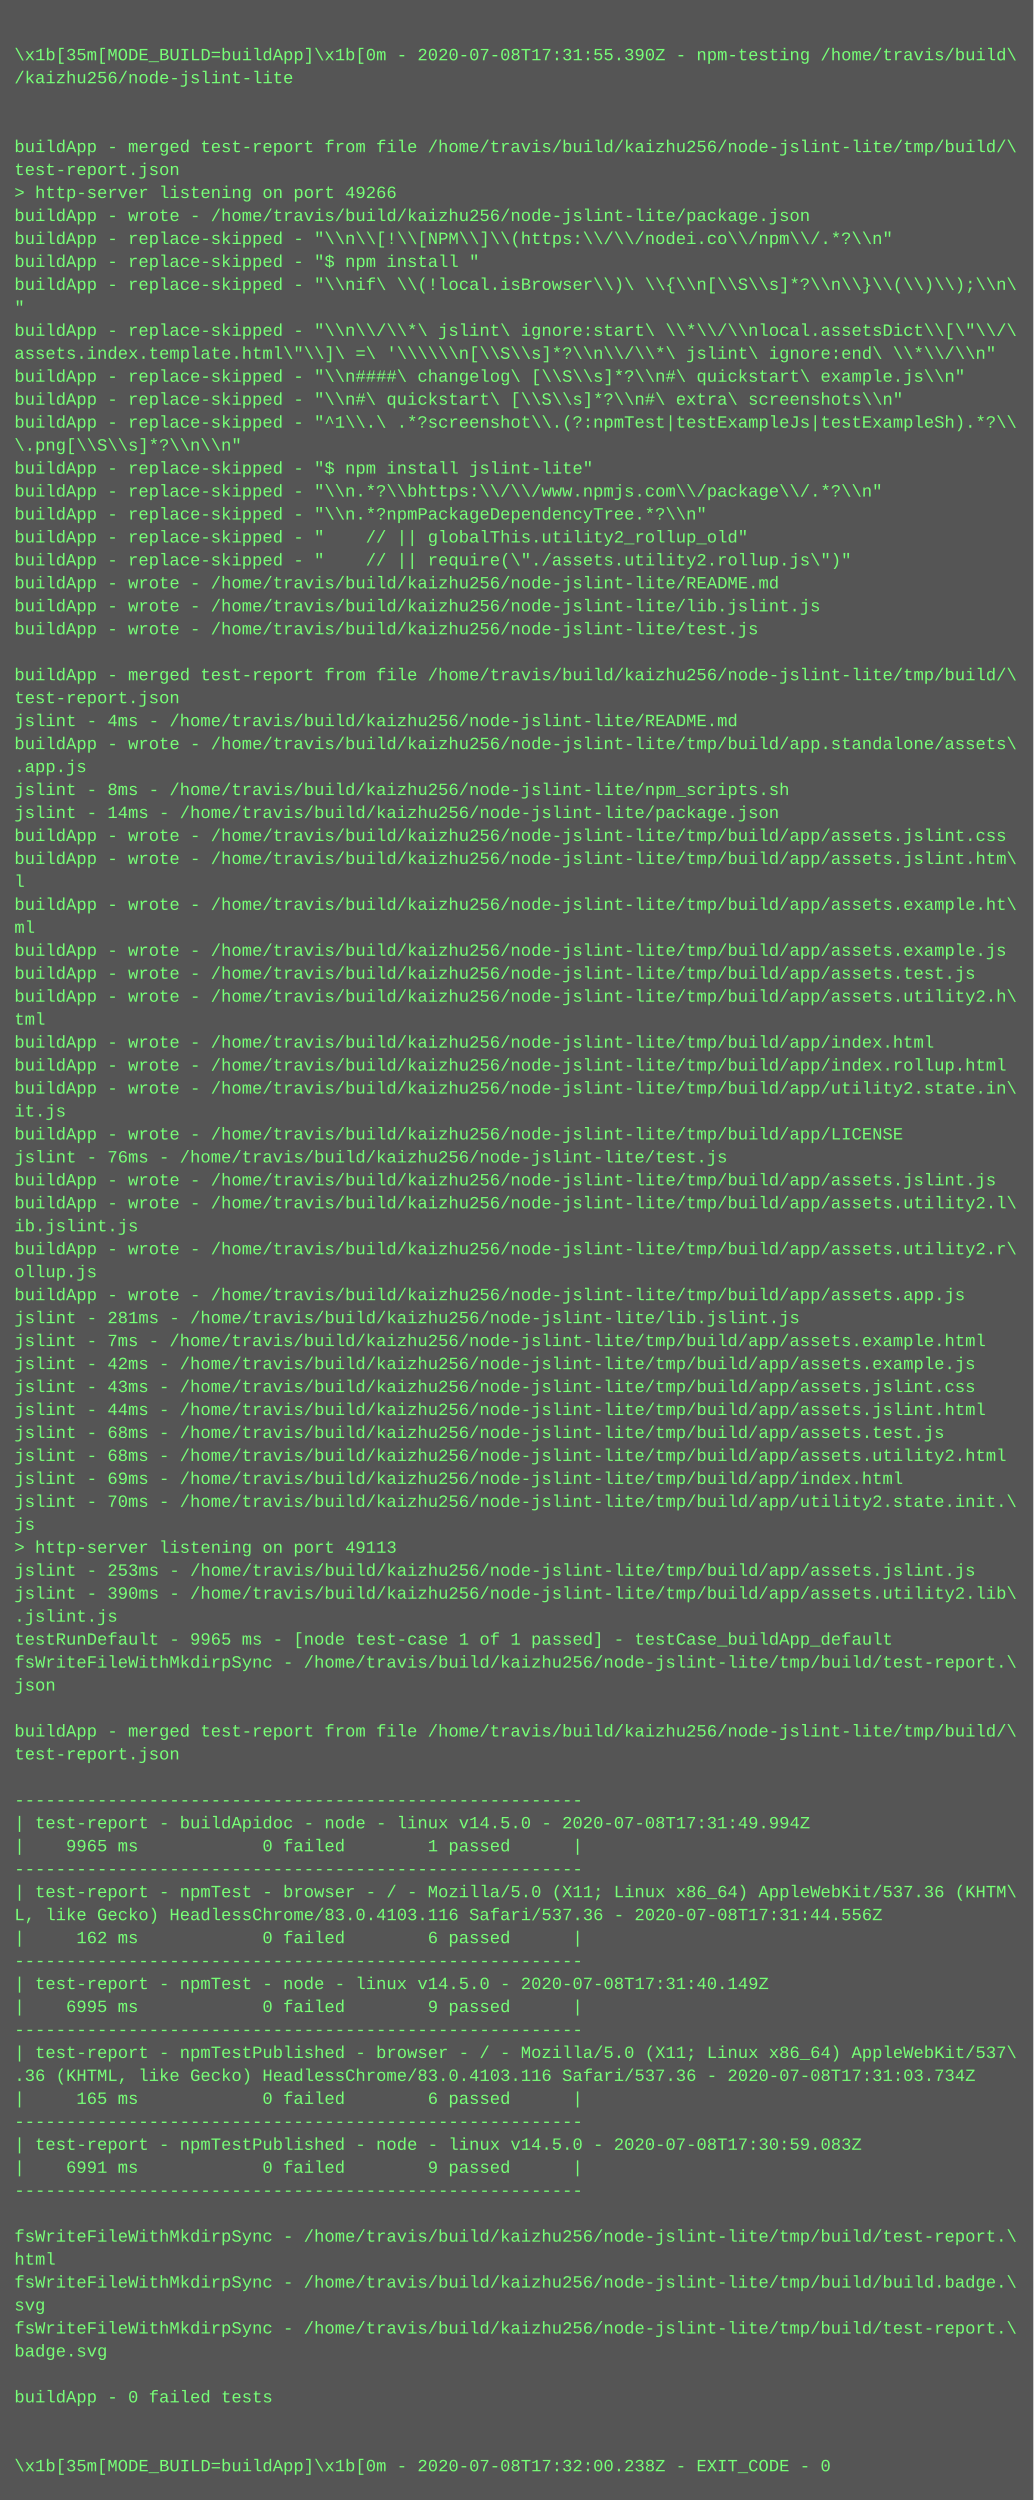
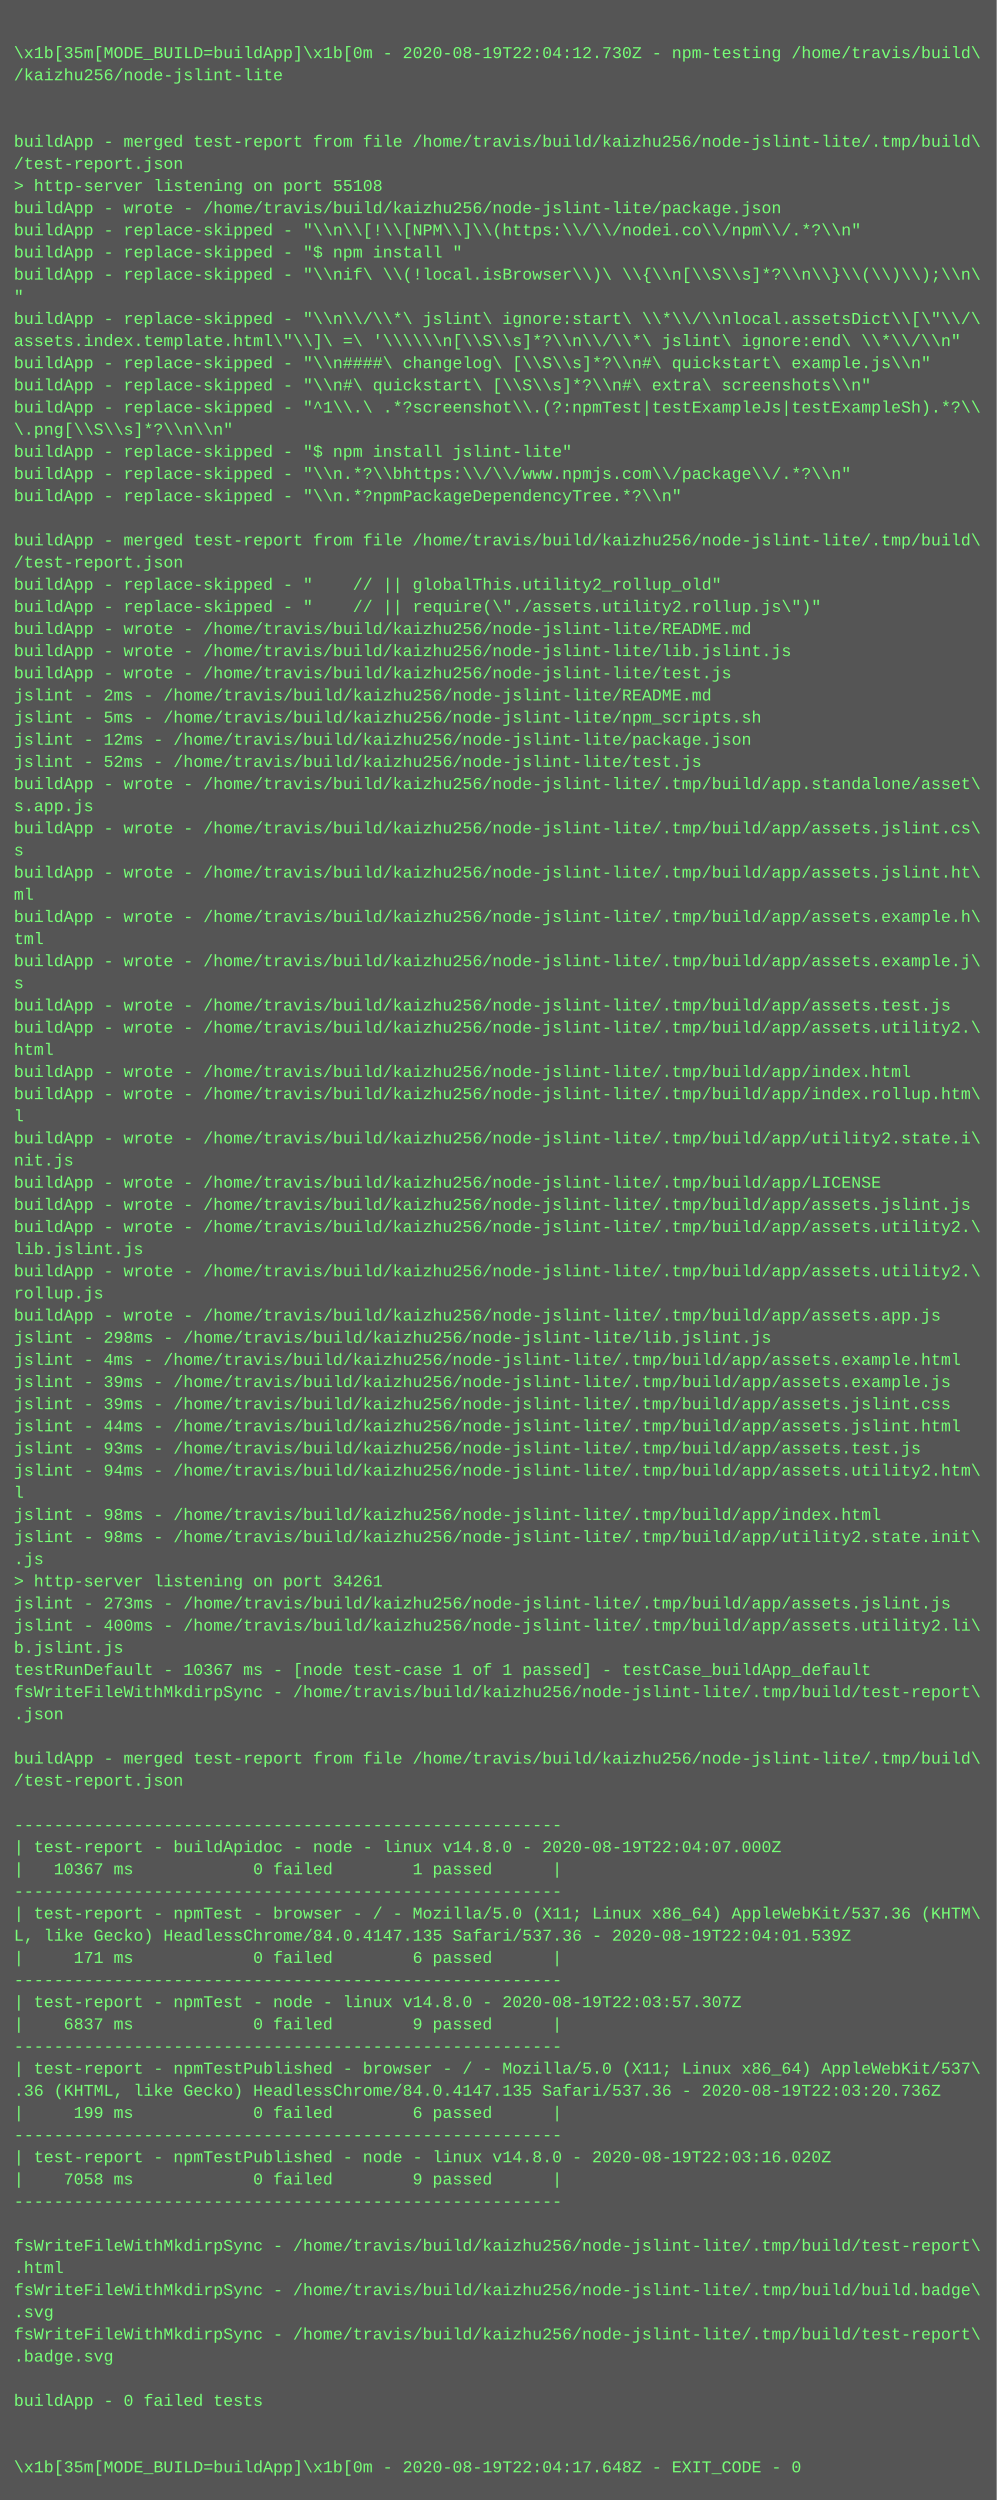
- <svg xmlns="http://www.w3.org/2000/svg" height="1742" width="720">
-   <rect height="1742" fill="#555" width="720" />
+ <svg xmlns="http://www.w3.org/2000/svg" height="1806" width="720">
+   <rect height="1806" fill="#555" width="720" />
  <text fill="#7f7" font-family="Courier New" font-size="12" xml:space="preserve">
    <tspan x="10" y="26" />
-     <tspan x="10" y="42">\x1b[35m[MODE_BUILD=buildApp]\x1b[0m - 2020-07-08T17:31:55.390Z - npm-testing /home/travis/build\</tspan>
+     <tspan x="10" y="42">\x1b[35m[MODE_BUILD=buildApp]\x1b[0m - 2020-08-19T22:04:12.730Z - npm-testing /home/travis/build\</tspan>
    <tspan x="10" y="58">/kaizhu256/node-jslint-lite</tspan>
    <tspan x="10" y="74" />
    <tspan x="10" y="90" />
-     <tspan x="10" y="106">buildApp - merged test-report from file /home/travis/build/kaizhu256/node-jslint-lite/tmp/build/\</tspan>
-     <tspan x="10" y="122">test-report.json</tspan>
-     <tspan x="10" y="138">&gt; http-server listening on port 49266</tspan>
+     <tspan x="10" y="106">buildApp - merged test-report from file /home/travis/build/kaizhu256/node-jslint-lite/.tmp/build\</tspan>
+     <tspan x="10" y="122">/test-report.json</tspan>
+     <tspan x="10" y="138">&gt; http-server listening on port 55108</tspan>
    <tspan x="10" y="154">buildApp - wrote - /home/travis/build/kaizhu256/node-jslint-lite/package.json</tspan>
    <tspan x="10" y="170">buildApp - replace-skipped - "\\n\\[!\\[NPM\\]\\(https:\\/\\/nodei.co\\/npm\\/.*?\\n"</tspan>
    <tspan x="10" y="186">buildApp - replace-skipped - "$ npm install "</tspan>
    <tspan x="10" y="202">buildApp - replace-skipped - "\\nif\ \\(!local.isBrowser\\)\ \\{\\n[\\S\\s]*?\\n\\}\\(\\)\\);\\n\</tspan>
    <tspan x="10" y="218">"</tspan>
    <tspan x="10" y="234">buildApp - replace-skipped - "\\n\\/\\*\ jslint\ ignore:start\ \\*\\/\\nlocal.assetsDict\\[\"\\/\</tspan>
    <tspan x="10" y="250">assets.index.template.html\"\\]\ =\ '\\\\\\n[\\S\\s]*?\\n\\/\\*\ jslint\ ignore:end\ \\*\\/\\n"</tspan>
    <tspan x="10" y="266">buildApp - replace-skipped - "\\n####\ changelog\ [\\S\\s]*?\\n#\ quickstart\ example.js\\n"</tspan>
    <tspan x="10" y="282">buildApp - replace-skipped - "\\n#\ quickstart\ [\\S\\s]*?\\n#\ extra\ screenshots\\n"</tspan>
    <tspan x="10" y="298">buildApp - replace-skipped - "^1\\.\ .*?screenshot\\.(?:npmTest|testExampleJs|testExampleSh).*?\\</tspan>
    <tspan x="10" y="314">\.png[\\S\\s]*?\\n\\n"</tspan>
    <tspan x="10" y="330">buildApp - replace-skipped - "$ npm install jslint-lite"</tspan>
    <tspan x="10" y="346">buildApp - replace-skipped - "\\n.*?\\bhttps:\\/\\/www.npmjs.com\\/package\\/.*?\\n"</tspan>
    <tspan x="10" y="362">buildApp - replace-skipped - "\\n.*?npmPackageDependencyTree.*?\\n"</tspan>
-     <tspan x="10" y="378">buildApp - replace-skipped - "    // || globalThis.utility2_rollup_old"</tspan>
-     <tspan x="10" y="394">buildApp - replace-skipped - "    // || require(\"./assets.utility2.rollup.js\")"</tspan>
-     <tspan x="10" y="410">buildApp - wrote - /home/travis/build/kaizhu256/node-jslint-lite/README.md</tspan>
-     <tspan x="10" y="426">buildApp - wrote - /home/travis/build/kaizhu256/node-jslint-lite/lib.jslint.js</tspan>
-     <tspan x="10" y="442">buildApp - wrote - /home/travis/build/kaizhu256/node-jslint-lite/test.js</tspan>
-     <tspan x="10" y="458" />
-     <tspan x="10" y="474">buildApp - merged test-report from file /home/travis/build/kaizhu256/node-jslint-lite/tmp/build/\</tspan>
-     <tspan x="10" y="490">test-report.json</tspan>
-     <tspan x="10" y="506">jslint - 4ms - /home/travis/build/kaizhu256/node-jslint-lite/README.md</tspan>
-     <tspan x="10" y="522">buildApp - wrote - /home/travis/build/kaizhu256/node-jslint-lite/tmp/build/app.standalone/assets\</tspan>
-     <tspan x="10" y="538">.app.js</tspan>
-     <tspan x="10" y="554">jslint - 8ms - /home/travis/build/kaizhu256/node-jslint-lite/npm_scripts.sh</tspan>
-     <tspan x="10" y="570">jslint - 14ms - /home/travis/build/kaizhu256/node-jslint-lite/package.json</tspan>
-     <tspan x="10" y="586">buildApp - wrote - /home/travis/build/kaizhu256/node-jslint-lite/tmp/build/app/assets.jslint.css</tspan>
-     <tspan x="10" y="602">buildApp - wrote - /home/travis/build/kaizhu256/node-jslint-lite/tmp/build/app/assets.jslint.htm\</tspan>
-     <tspan x="10" y="618">l</tspan>
-     <tspan x="10" y="634">buildApp - wrote - /home/travis/build/kaizhu256/node-jslint-lite/tmp/build/app/assets.example.ht\</tspan>
+     <tspan x="10" y="378" />
+     <tspan x="10" y="394">buildApp - merged test-report from file /home/travis/build/kaizhu256/node-jslint-lite/.tmp/build\</tspan>
+     <tspan x="10" y="410">/test-report.json</tspan>
+     <tspan x="10" y="426">buildApp - replace-skipped - "    // || globalThis.utility2_rollup_old"</tspan>
+     <tspan x="10" y="442">buildApp - replace-skipped - "    // || require(\"./assets.utility2.rollup.js\")"</tspan>
+     <tspan x="10" y="458">buildApp - wrote - /home/travis/build/kaizhu256/node-jslint-lite/README.md</tspan>
+     <tspan x="10" y="474">buildApp - wrote - /home/travis/build/kaizhu256/node-jslint-lite/lib.jslint.js</tspan>
+     <tspan x="10" y="490">buildApp - wrote - /home/travis/build/kaizhu256/node-jslint-lite/test.js</tspan>
+     <tspan x="10" y="506">jslint - 2ms - /home/travis/build/kaizhu256/node-jslint-lite/README.md</tspan>
+     <tspan x="10" y="522">jslint - 5ms - /home/travis/build/kaizhu256/node-jslint-lite/npm_scripts.sh</tspan>
+     <tspan x="10" y="538">jslint - 12ms - /home/travis/build/kaizhu256/node-jslint-lite/package.json</tspan>
+     <tspan x="10" y="554">jslint - 52ms - /home/travis/build/kaizhu256/node-jslint-lite/test.js</tspan>
+     <tspan x="10" y="570">buildApp - wrote - /home/travis/build/kaizhu256/node-jslint-lite/.tmp/build/app.standalone/asset\</tspan>
+     <tspan x="10" y="586">s.app.js</tspan>
+     <tspan x="10" y="602">buildApp - wrote - /home/travis/build/kaizhu256/node-jslint-lite/.tmp/build/app/assets.jslint.cs\</tspan>
+     <tspan x="10" y="618">s</tspan>
+     <tspan x="10" y="634">buildApp - wrote - /home/travis/build/kaizhu256/node-jslint-lite/.tmp/build/app/assets.jslint.ht\</tspan>
    <tspan x="10" y="650">ml</tspan>
-     <tspan x="10" y="666">buildApp - wrote - /home/travis/build/kaizhu256/node-jslint-lite/tmp/build/app/assets.example.js</tspan>
-     <tspan x="10" y="682">buildApp - wrote - /home/travis/build/kaizhu256/node-jslint-lite/tmp/build/app/assets.test.js</tspan>
-     <tspan x="10" y="698">buildApp - wrote - /home/travis/build/kaizhu256/node-jslint-lite/tmp/build/app/assets.utility2.h\</tspan>
-     <tspan x="10" y="714">tml</tspan>
-     <tspan x="10" y="730">buildApp - wrote - /home/travis/build/kaizhu256/node-jslint-lite/tmp/build/app/index.html</tspan>
-     <tspan x="10" y="746">buildApp - wrote - /home/travis/build/kaizhu256/node-jslint-lite/tmp/build/app/index.rollup.html</tspan>
-     <tspan x="10" y="762">buildApp - wrote - /home/travis/build/kaizhu256/node-jslint-lite/tmp/build/app/utility2.state.in\</tspan>
-     <tspan x="10" y="778">it.js</tspan>
-     <tspan x="10" y="794">buildApp - wrote - /home/travis/build/kaizhu256/node-jslint-lite/tmp/build/app/LICENSE</tspan>
-     <tspan x="10" y="810">jslint - 76ms - /home/travis/build/kaizhu256/node-jslint-lite/test.js</tspan>
-     <tspan x="10" y="826">buildApp - wrote - /home/travis/build/kaizhu256/node-jslint-lite/tmp/build/app/assets.jslint.js</tspan>
-     <tspan x="10" y="842">buildApp - wrote - /home/travis/build/kaizhu256/node-jslint-lite/tmp/build/app/assets.utility2.l\</tspan>
-     <tspan x="10" y="858">ib.jslint.js</tspan>
-     <tspan x="10" y="874">buildApp - wrote - /home/travis/build/kaizhu256/node-jslint-lite/tmp/build/app/assets.utility2.r\</tspan>
-     <tspan x="10" y="890">ollup.js</tspan>
-     <tspan x="10" y="906">buildApp - wrote - /home/travis/build/kaizhu256/node-jslint-lite/tmp/build/app/assets.app.js</tspan>
-     <tspan x="10" y="922">jslint - 281ms - /home/travis/build/kaizhu256/node-jslint-lite/lib.jslint.js</tspan>
-     <tspan x="10" y="938">jslint - 7ms - /home/travis/build/kaizhu256/node-jslint-lite/tmp/build/app/assets.example.html</tspan>
-     <tspan x="10" y="954">jslint - 42ms - /home/travis/build/kaizhu256/node-jslint-lite/tmp/build/app/assets.example.js</tspan>
-     <tspan x="10" y="970">jslint - 43ms - /home/travis/build/kaizhu256/node-jslint-lite/tmp/build/app/assets.jslint.css</tspan>
-     <tspan x="10" y="986">jslint - 44ms - /home/travis/build/kaizhu256/node-jslint-lite/tmp/build/app/assets.jslint.html</tspan>
-     <tspan x="10" y="1002">jslint - 68ms - /home/travis/build/kaizhu256/node-jslint-lite/tmp/build/app/assets.test.js</tspan>
-     <tspan x="10" y="1018">jslint - 68ms - /home/travis/build/kaizhu256/node-jslint-lite/tmp/build/app/assets.utility2.html</tspan>
-     <tspan x="10" y="1034">jslint - 69ms - /home/travis/build/kaizhu256/node-jslint-lite/tmp/build/app/index.html</tspan>
-     <tspan x="10" y="1050">jslint - 70ms - /home/travis/build/kaizhu256/node-jslint-lite/tmp/build/app/utility2.state.init.\</tspan>
-     <tspan x="10" y="1066">js</tspan>
-     <tspan x="10" y="1082">&gt; http-server listening on port 49113</tspan>
-     <tspan x="10" y="1098">jslint - 253ms - /home/travis/build/kaizhu256/node-jslint-lite/tmp/build/app/assets.jslint.js</tspan>
-     <tspan x="10" y="1114">jslint - 390ms - /home/travis/build/kaizhu256/node-jslint-lite/tmp/build/app/assets.utility2.lib\</tspan>
-     <tspan x="10" y="1130">.jslint.js</tspan>
-     <tspan x="10" y="1146">testRunDefault - 9965 ms - [node test-case 1 of 1 passed] - testCase_buildApp_default</tspan>
-     <tspan x="10" y="1162">fsWriteFileWithMkdirpSync - /home/travis/build/kaizhu256/node-jslint-lite/tmp/build/test-report.\</tspan>
-     <tspan x="10" y="1178">json</tspan>
-     <tspan x="10" y="1194" />
-     <tspan x="10" y="1210">buildApp - merged test-report from file /home/travis/build/kaizhu256/node-jslint-lite/tmp/build/\</tspan>
-     <tspan x="10" y="1226">test-report.json</tspan>
-     <tspan x="10" y="1242" />
-     <tspan x="10" y="1258">-------------------------------------------------------</tspan>
-     <tspan x="10" y="1274">| test-report - buildApidoc - node - linux v14.5.0 - 2020-07-08T17:31:49.994Z</tspan>
-     <tspan x="10" y="1290">|    9965 ms            0 failed        1 passed      |</tspan>
-     <tspan x="10" y="1306">-------------------------------------------------------</tspan>
-     <tspan x="10" y="1322">| test-report - npmTest - browser - / - Mozilla/5.0 (X11; Linux x86_64) AppleWebKit/537.36 (KHTM\</tspan>
-     <tspan x="10" y="1338">L, like Gecko) HeadlessChrome/83.0.4103.116 Safari/537.36 - 2020-07-08T17:31:44.556Z</tspan>
-     <tspan x="10" y="1354">|     162 ms            0 failed        6 passed      |</tspan>
+     <tspan x="10" y="666">buildApp - wrote - /home/travis/build/kaizhu256/node-jslint-lite/.tmp/build/app/assets.example.h\</tspan>
+     <tspan x="10" y="682">tml</tspan>
+     <tspan x="10" y="698">buildApp - wrote - /home/travis/build/kaizhu256/node-jslint-lite/.tmp/build/app/assets.example.j\</tspan>
+     <tspan x="10" y="714">s</tspan>
+     <tspan x="10" y="730">buildApp - wrote - /home/travis/build/kaizhu256/node-jslint-lite/.tmp/build/app/assets.test.js</tspan>
+     <tspan x="10" y="746">buildApp - wrote - /home/travis/build/kaizhu256/node-jslint-lite/.tmp/build/app/assets.utility2.\</tspan>
+     <tspan x="10" y="762">html</tspan>
+     <tspan x="10" y="778">buildApp - wrote - /home/travis/build/kaizhu256/node-jslint-lite/.tmp/build/app/index.html</tspan>
+     <tspan x="10" y="794">buildApp - wrote - /home/travis/build/kaizhu256/node-jslint-lite/.tmp/build/app/index.rollup.htm\</tspan>
+     <tspan x="10" y="810">l</tspan>
+     <tspan x="10" y="826">buildApp - wrote - /home/travis/build/kaizhu256/node-jslint-lite/.tmp/build/app/utility2.state.i\</tspan>
+     <tspan x="10" y="842">nit.js</tspan>
+     <tspan x="10" y="858">buildApp - wrote - /home/travis/build/kaizhu256/node-jslint-lite/.tmp/build/app/LICENSE</tspan>
+     <tspan x="10" y="874">buildApp - wrote - /home/travis/build/kaizhu256/node-jslint-lite/.tmp/build/app/assets.jslint.js</tspan>
+     <tspan x="10" y="890">buildApp - wrote - /home/travis/build/kaizhu256/node-jslint-lite/.tmp/build/app/assets.utility2.\</tspan>
+     <tspan x="10" y="906">lib.jslint.js</tspan>
+     <tspan x="10" y="922">buildApp - wrote - /home/travis/build/kaizhu256/node-jslint-lite/.tmp/build/app/assets.utility2.\</tspan>
+     <tspan x="10" y="938">rollup.js</tspan>
+     <tspan x="10" y="954">buildApp - wrote - /home/travis/build/kaizhu256/node-jslint-lite/.tmp/build/app/assets.app.js</tspan>
+     <tspan x="10" y="970">jslint - 298ms - /home/travis/build/kaizhu256/node-jslint-lite/lib.jslint.js</tspan>
+     <tspan x="10" y="986">jslint - 4ms - /home/travis/build/kaizhu256/node-jslint-lite/.tmp/build/app/assets.example.html</tspan>
+     <tspan x="10" y="1002">jslint - 39ms - /home/travis/build/kaizhu256/node-jslint-lite/.tmp/build/app/assets.example.js</tspan>
+     <tspan x="10" y="1018">jslint - 39ms - /home/travis/build/kaizhu256/node-jslint-lite/.tmp/build/app/assets.jslint.css</tspan>
+     <tspan x="10" y="1034">jslint - 44ms - /home/travis/build/kaizhu256/node-jslint-lite/.tmp/build/app/assets.jslint.html</tspan>
+     <tspan x="10" y="1050">jslint - 93ms - /home/travis/build/kaizhu256/node-jslint-lite/.tmp/build/app/assets.test.js</tspan>
+     <tspan x="10" y="1066">jslint - 94ms - /home/travis/build/kaizhu256/node-jslint-lite/.tmp/build/app/assets.utility2.htm\</tspan>
+     <tspan x="10" y="1082">l</tspan>
+     <tspan x="10" y="1098">jslint - 98ms - /home/travis/build/kaizhu256/node-jslint-lite/.tmp/build/app/index.html</tspan>
+     <tspan x="10" y="1114">jslint - 98ms - /home/travis/build/kaizhu256/node-jslint-lite/.tmp/build/app/utility2.state.init\</tspan>
+     <tspan x="10" y="1130">.js</tspan>
+     <tspan x="10" y="1146">&gt; http-server listening on port 34261</tspan>
+     <tspan x="10" y="1162">jslint - 273ms - /home/travis/build/kaizhu256/node-jslint-lite/.tmp/build/app/assets.jslint.js</tspan>
+     <tspan x="10" y="1178">jslint - 400ms - /home/travis/build/kaizhu256/node-jslint-lite/.tmp/build/app/assets.utility2.li\</tspan>
+     <tspan x="10" y="1194">b.jslint.js</tspan>
+     <tspan x="10" y="1210">testRunDefault - 10367 ms - [node test-case 1 of 1 passed] - testCase_buildApp_default</tspan>
+     <tspan x="10" y="1226">fsWriteFileWithMkdirpSync - /home/travis/build/kaizhu256/node-jslint-lite/.tmp/build/test-report\</tspan>
+     <tspan x="10" y="1242">.json</tspan>
+     <tspan x="10" y="1258" />
+     <tspan x="10" y="1274">buildApp - merged test-report from file /home/travis/build/kaizhu256/node-jslint-lite/.tmp/build\</tspan>
+     <tspan x="10" y="1290">/test-report.json</tspan>
+     <tspan x="10" y="1306" />
+     <tspan x="10" y="1322">-------------------------------------------------------</tspan>
+     <tspan x="10" y="1338">| test-report - buildApidoc - node - linux v14.8.0 - 2020-08-19T22:04:07.000Z</tspan>
+     <tspan x="10" y="1354">|   10367 ms            0 failed        1 passed      |</tspan>
    <tspan x="10" y="1370">-------------------------------------------------------</tspan>
-     <tspan x="10" y="1386">| test-report - npmTest - node - linux v14.5.0 - 2020-07-08T17:31:40.149Z</tspan>
-     <tspan x="10" y="1402">|    6995 ms            0 failed        9 passed      |</tspan>
-     <tspan x="10" y="1418">-------------------------------------------------------</tspan>
-     <tspan x="10" y="1434">| test-report - npmTestPublished - browser - / - Mozilla/5.0 (X11; Linux x86_64) AppleWebKit/537\</tspan>
-     <tspan x="10" y="1450">.36 (KHTML, like Gecko) HeadlessChrome/83.0.4103.116 Safari/537.36 - 2020-07-08T17:31:03.734Z</tspan>
-     <tspan x="10" y="1466">|     165 ms            0 failed        6 passed      |</tspan>
+     <tspan x="10" y="1386">| test-report - npmTest - browser - / - Mozilla/5.0 (X11; Linux x86_64) AppleWebKit/537.36 (KHTM\</tspan>
+     <tspan x="10" y="1402">L, like Gecko) HeadlessChrome/84.0.4147.135 Safari/537.36 - 2020-08-19T22:04:01.539Z</tspan>
+     <tspan x="10" y="1418">|     171 ms            0 failed        6 passed      |</tspan>
+     <tspan x="10" y="1434">-------------------------------------------------------</tspan>
+     <tspan x="10" y="1450">| test-report - npmTest - node - linux v14.8.0 - 2020-08-19T22:03:57.307Z</tspan>
+     <tspan x="10" y="1466">|    6837 ms            0 failed        9 passed      |</tspan>
    <tspan x="10" y="1482">-------------------------------------------------------</tspan>
-     <tspan x="10" y="1498">| test-report - npmTestPublished - node - linux v14.5.0 - 2020-07-08T17:30:59.083Z</tspan>
-     <tspan x="10" y="1514">|    6991 ms            0 failed        9 passed      |</tspan>
-     <tspan x="10" y="1530">-------------------------------------------------------</tspan>
-     <tspan x="10" y="1546" />
-     <tspan x="10" y="1562">fsWriteFileWithMkdirpSync - /home/travis/build/kaizhu256/node-jslint-lite/tmp/build/test-report.\</tspan>
-     <tspan x="10" y="1578">html</tspan>
-     <tspan x="10" y="1594">fsWriteFileWithMkdirpSync - /home/travis/build/kaizhu256/node-jslint-lite/tmp/build/build.badge.\</tspan>
-     <tspan x="10" y="1610">svg</tspan>
-     <tspan x="10" y="1626">fsWriteFileWithMkdirpSync - /home/travis/build/kaizhu256/node-jslint-lite/tmp/build/test-report.\</tspan>
-     <tspan x="10" y="1642">badge.svg</tspan>
-     <tspan x="10" y="1658" />
-     <tspan x="10" y="1674">buildApp - 0 failed tests</tspan>
-     <tspan x="10" y="1690" />
-     <tspan x="10" y="1706" />
-     <tspan x="10" y="1722">\x1b[35m[MODE_BUILD=buildApp]\x1b[0m - 2020-07-08T17:32:00.238Z - EXIT_CODE - 0</tspan>
+     <tspan x="10" y="1498">| test-report - npmTestPublished - browser - / - Mozilla/5.0 (X11; Linux x86_64) AppleWebKit/537\</tspan>
+     <tspan x="10" y="1514">.36 (KHTML, like Gecko) HeadlessChrome/84.0.4147.135 Safari/537.36 - 2020-08-19T22:03:20.736Z</tspan>
+     <tspan x="10" y="1530">|     199 ms            0 failed        6 passed      |</tspan>
+     <tspan x="10" y="1546">-------------------------------------------------------</tspan>
+     <tspan x="10" y="1562">| test-report - npmTestPublished - node - linux v14.8.0 - 2020-08-19T22:03:16.020Z</tspan>
+     <tspan x="10" y="1578">|    7058 ms            0 failed        9 passed      |</tspan>
+     <tspan x="10" y="1594">-------------------------------------------------------</tspan>
+     <tspan x="10" y="1610" />
+     <tspan x="10" y="1626">fsWriteFileWithMkdirpSync - /home/travis/build/kaizhu256/node-jslint-lite/.tmp/build/test-report\</tspan>
+     <tspan x="10" y="1642">.html</tspan>
+     <tspan x="10" y="1658">fsWriteFileWithMkdirpSync - /home/travis/build/kaizhu256/node-jslint-lite/.tmp/build/build.badge\</tspan>
+     <tspan x="10" y="1674">.svg</tspan>
+     <tspan x="10" y="1690">fsWriteFileWithMkdirpSync - /home/travis/build/kaizhu256/node-jslint-lite/.tmp/build/test-report\</tspan>
+     <tspan x="10" y="1706">.badge.svg</tspan>
+     <tspan x="10" y="1722" />
+     <tspan x="10" y="1738">buildApp - 0 failed tests</tspan>
+     <tspan x="10" y="1754" />
+     <tspan x="10" y="1770" />
+     <tspan x="10" y="1786">\x1b[35m[MODE_BUILD=buildApp]\x1b[0m - 2020-08-19T22:04:17.648Z - EXIT_CODE - 0</tspan>
  </text>
</svg>
